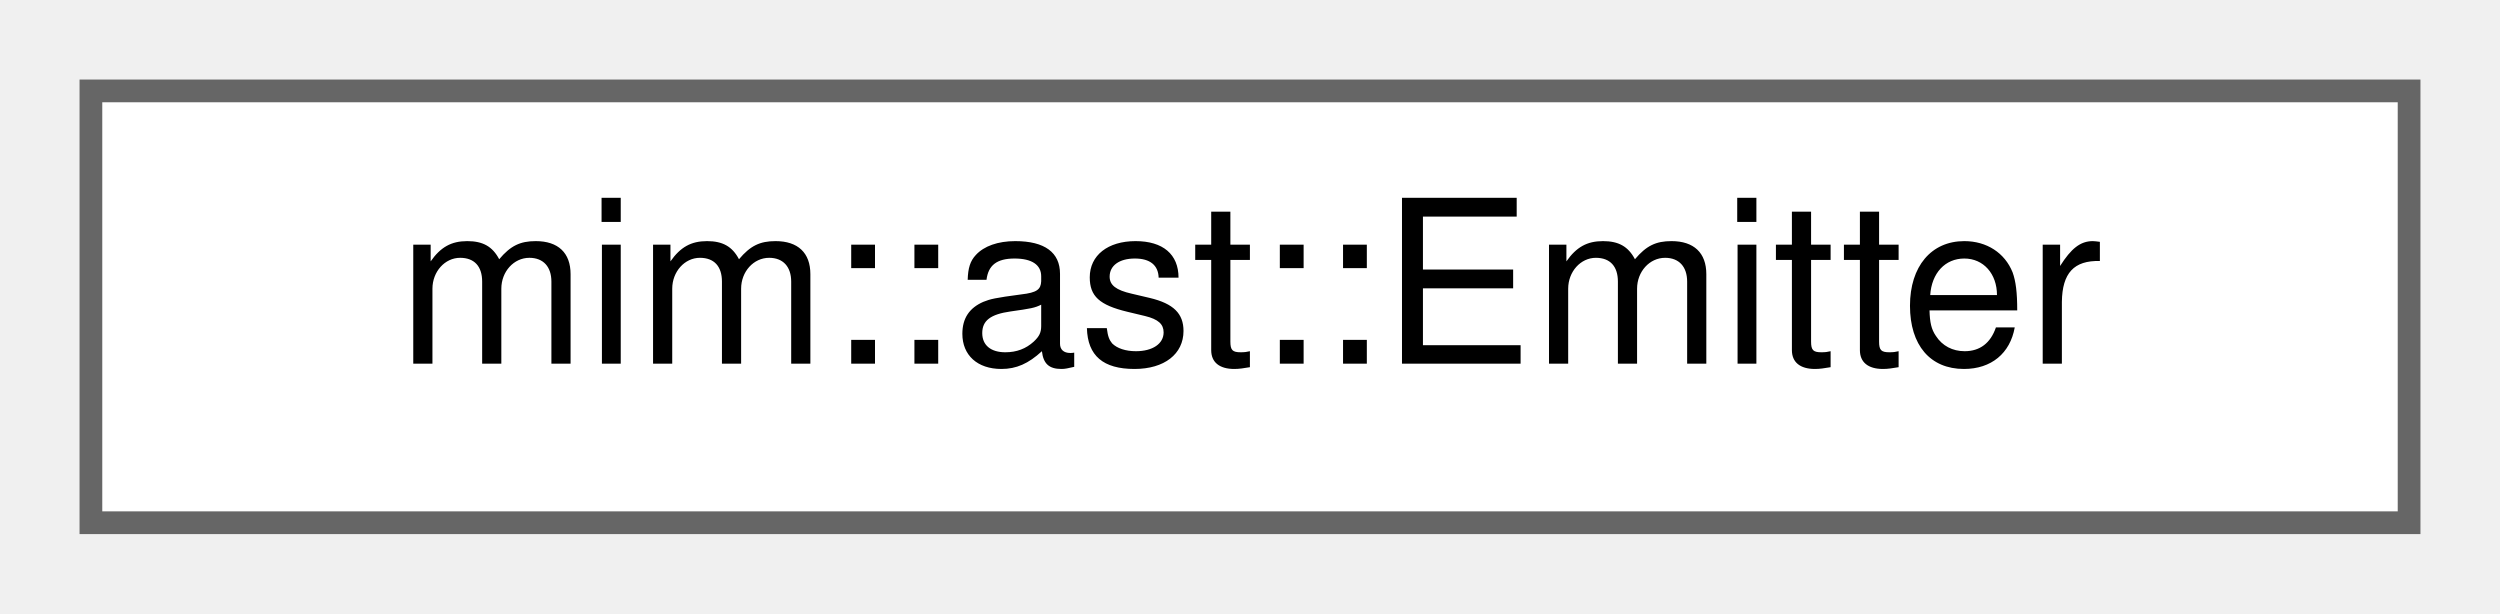
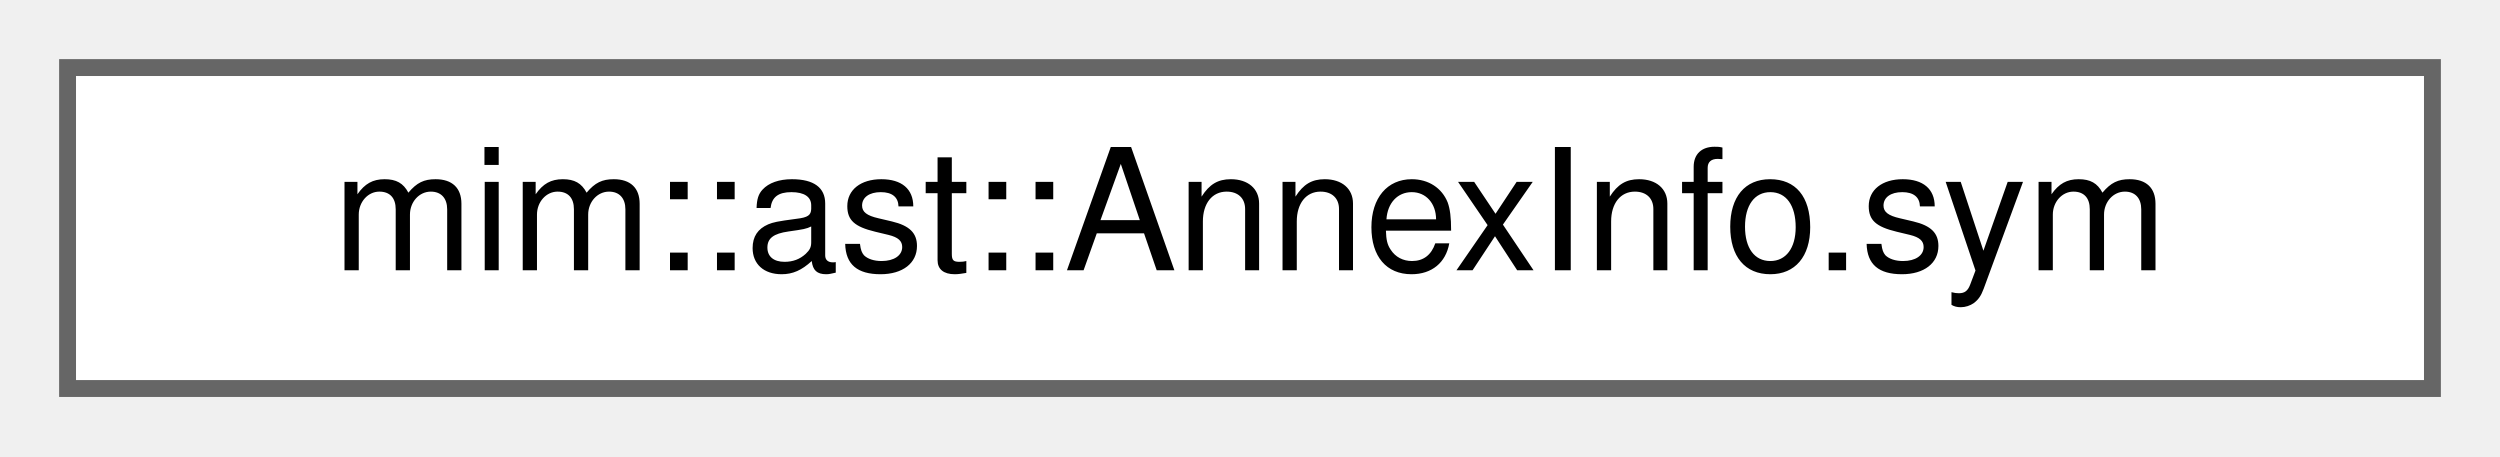
- <svg xmlns="http://www.w3.org/2000/svg" xmlns:xlink="http://www.w3.org/1999/xlink" width="110pt" height="27pt" viewBox="0.00 0.00 110.00 27.00">
+ <svg xmlns="http://www.w3.org/2000/svg" xmlns:xlink="http://www.w3.org/1999/xlink" width="148pt" height="27pt" viewBox="0.00 0.00 148.00 27.00">
  <g id="graph0" class="graph" transform="scale(1 1) rotate(0) translate(4 23)">
    <g id="Node000000" class="node">
      <g id="a_Node000000">
-         <a xlink:href="classmim_1_1ast_1_1Emitter.html" target="_top" xlink:title=" ">
-           <polygon fill="white" stroke="#666666" points="102,-19 0,-19 0,0 102,0 102,-19" />
-           <text text-anchor="middle" x="51" y="-7" font-family="Helvetica,sans-Serif" font-size="10.00">mim::ast::Emitter</text>
+         <a xlink:href="namespacemim_1_1ast.html#structmim_1_1ast_1_1AnnexInfo_8sym" target="_top" xlink:title=" ">
+           <polygon fill="white" stroke="#666666" points="140,-19 0,-19 0,0 140,0 140,-19" />
+           <text text-anchor="middle" x="70" y="-7" font-family="Helvetica,sans-Serif" font-size="10.00">mim::ast::AnnexInfo.sym</text>
        </a>
      </g>
    </g>
  </g>
</svg>
